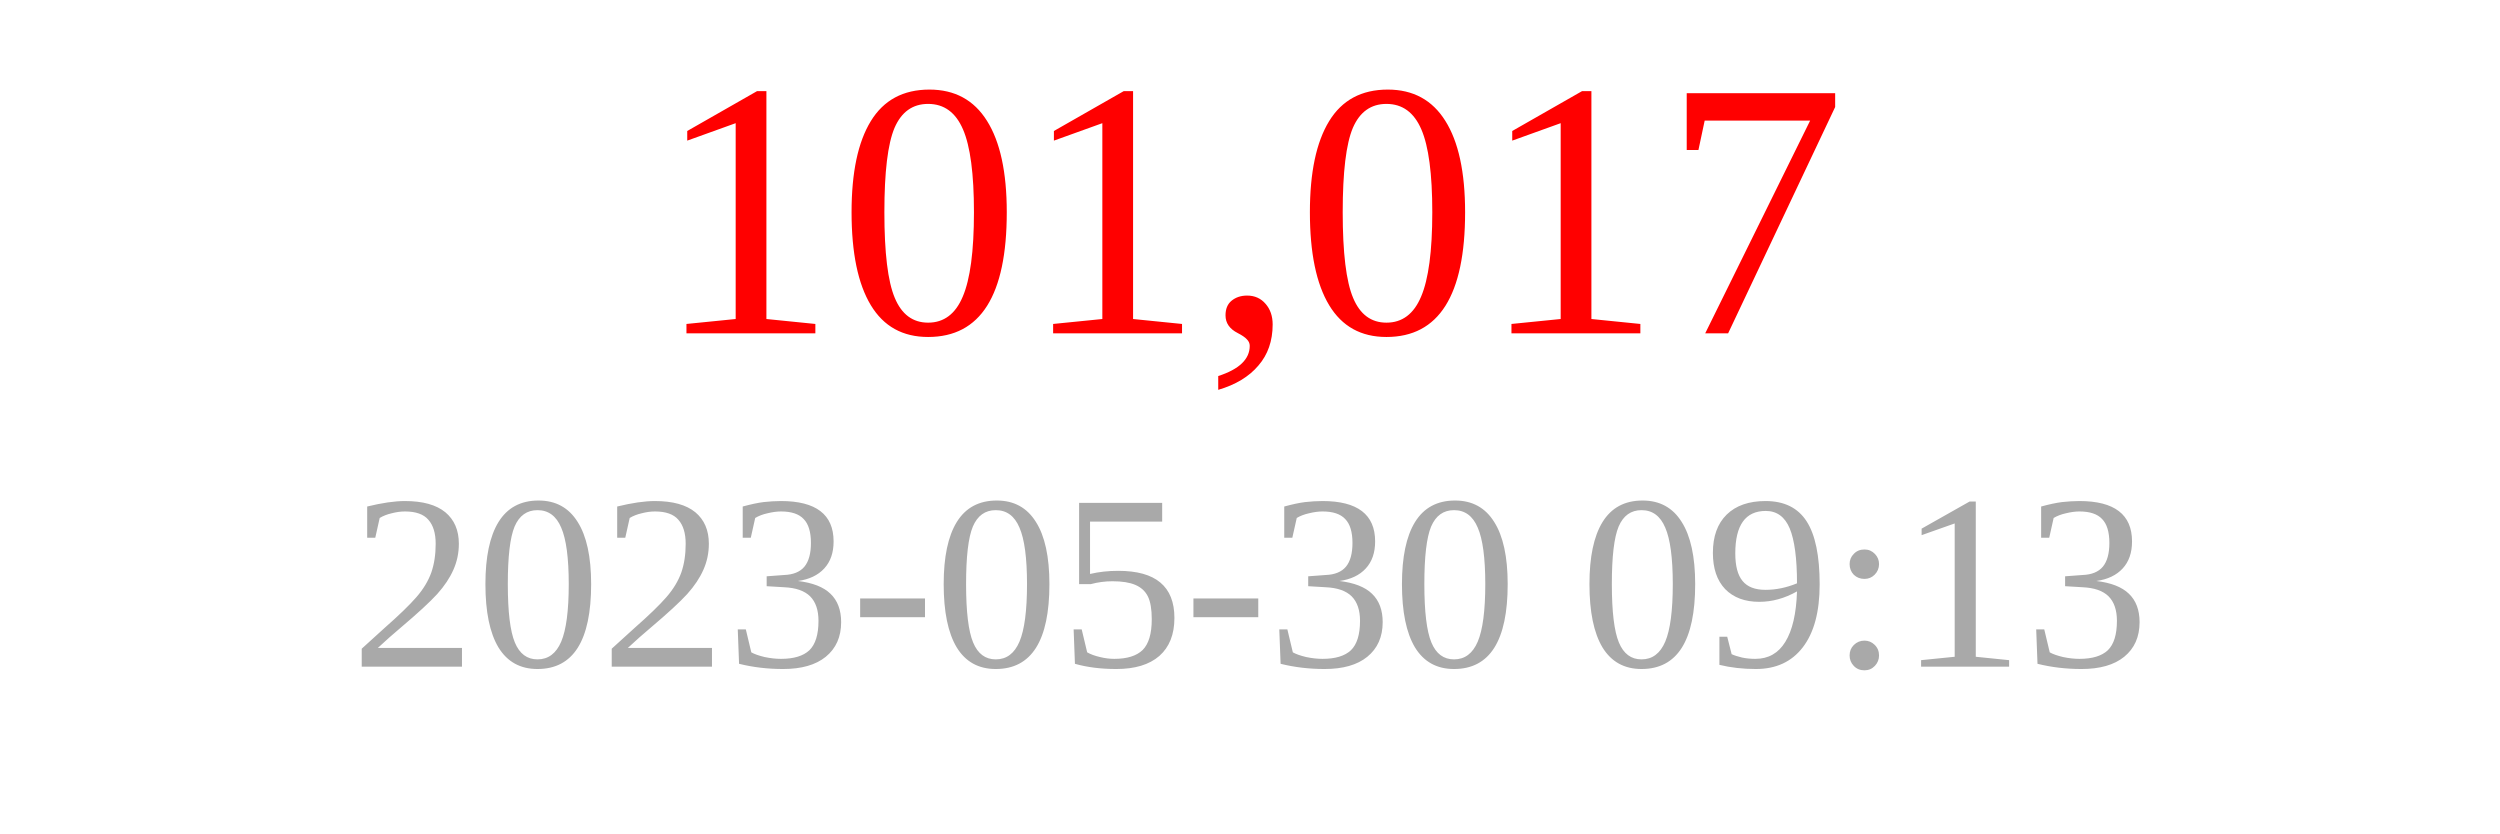
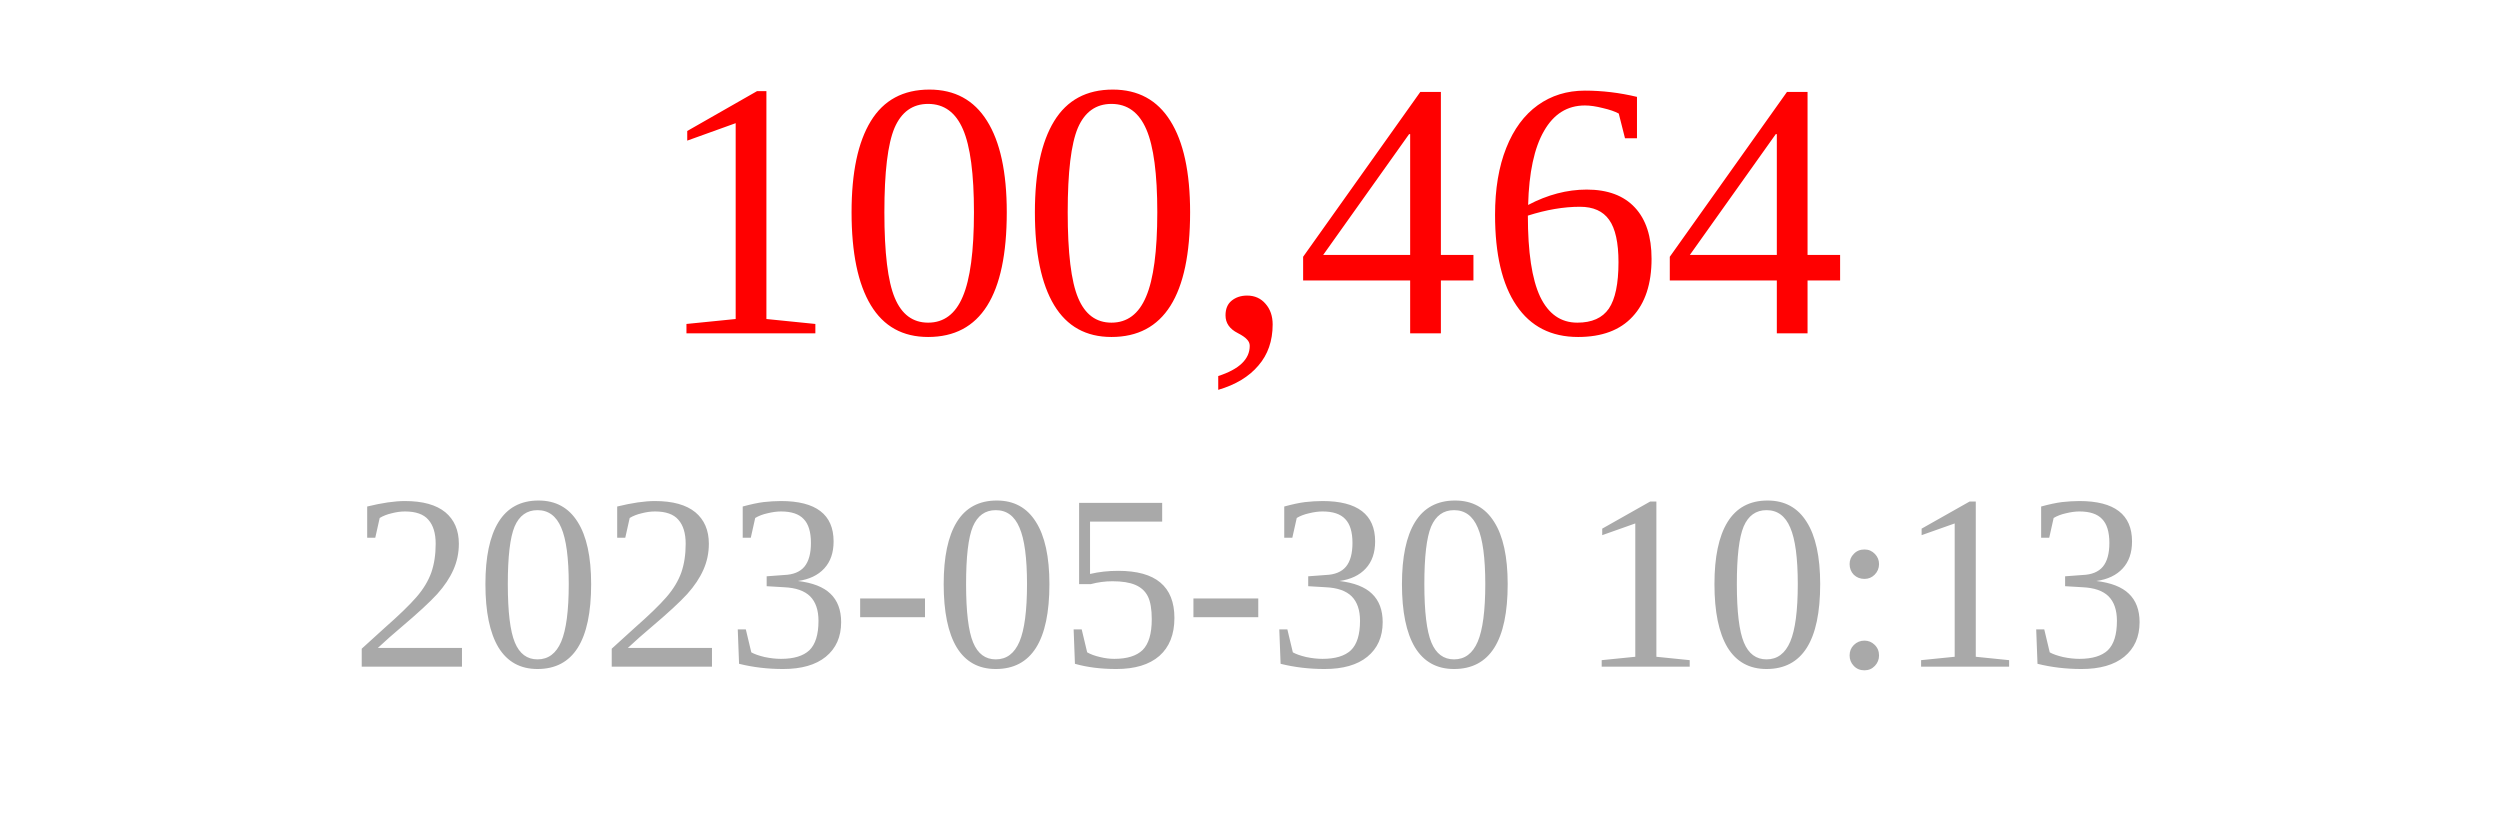
<svg xmlns="http://www.w3.org/2000/svg" width="150" height="50">
-   <text x="75" y="20" font-size="22" fill="red" text-anchor="middle">101,017</text>
-   <text x="75" y="40" font-size="15" fill="darkgray" text-anchor="middle">2023-05-30 09:13</text>
+   <text x="75" y="20" font-size="22" fill="red" text-anchor="middle">100,464</text>
+   <text x="75" y="40" font-size="15" fill="darkgray" text-anchor="middle">2023-05-30 10:13</text>
</svg>
